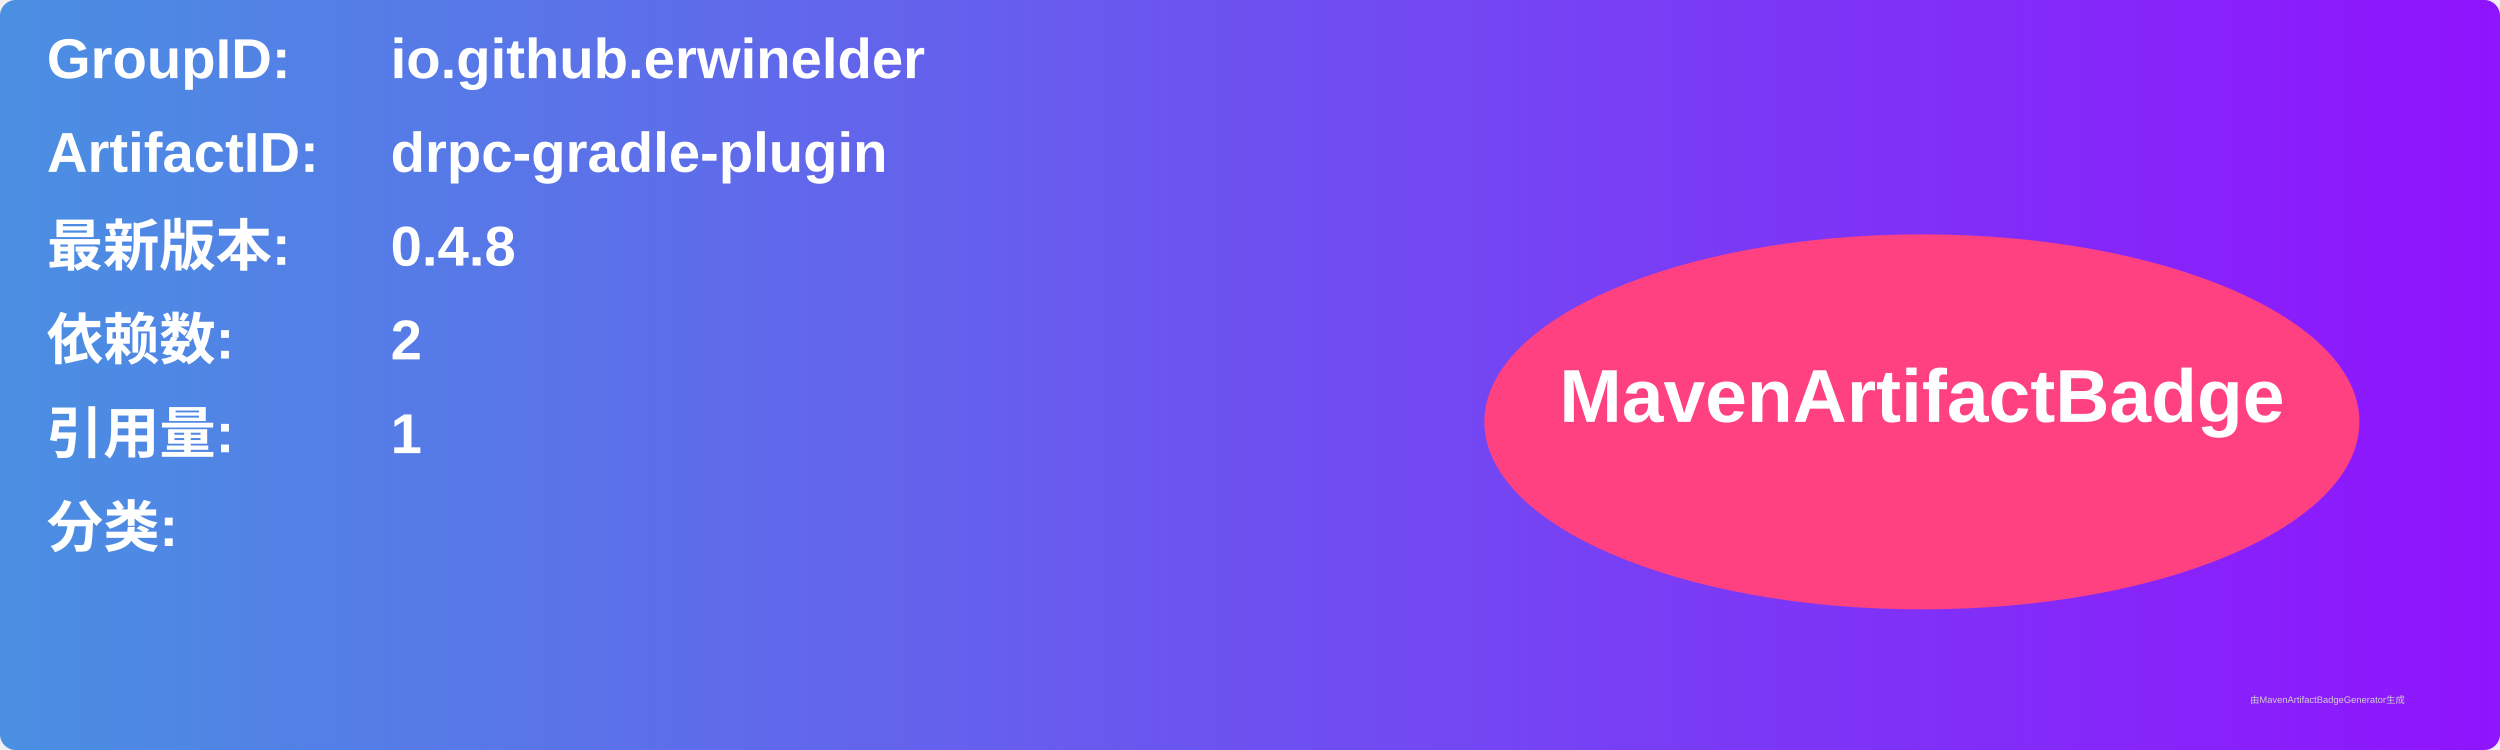
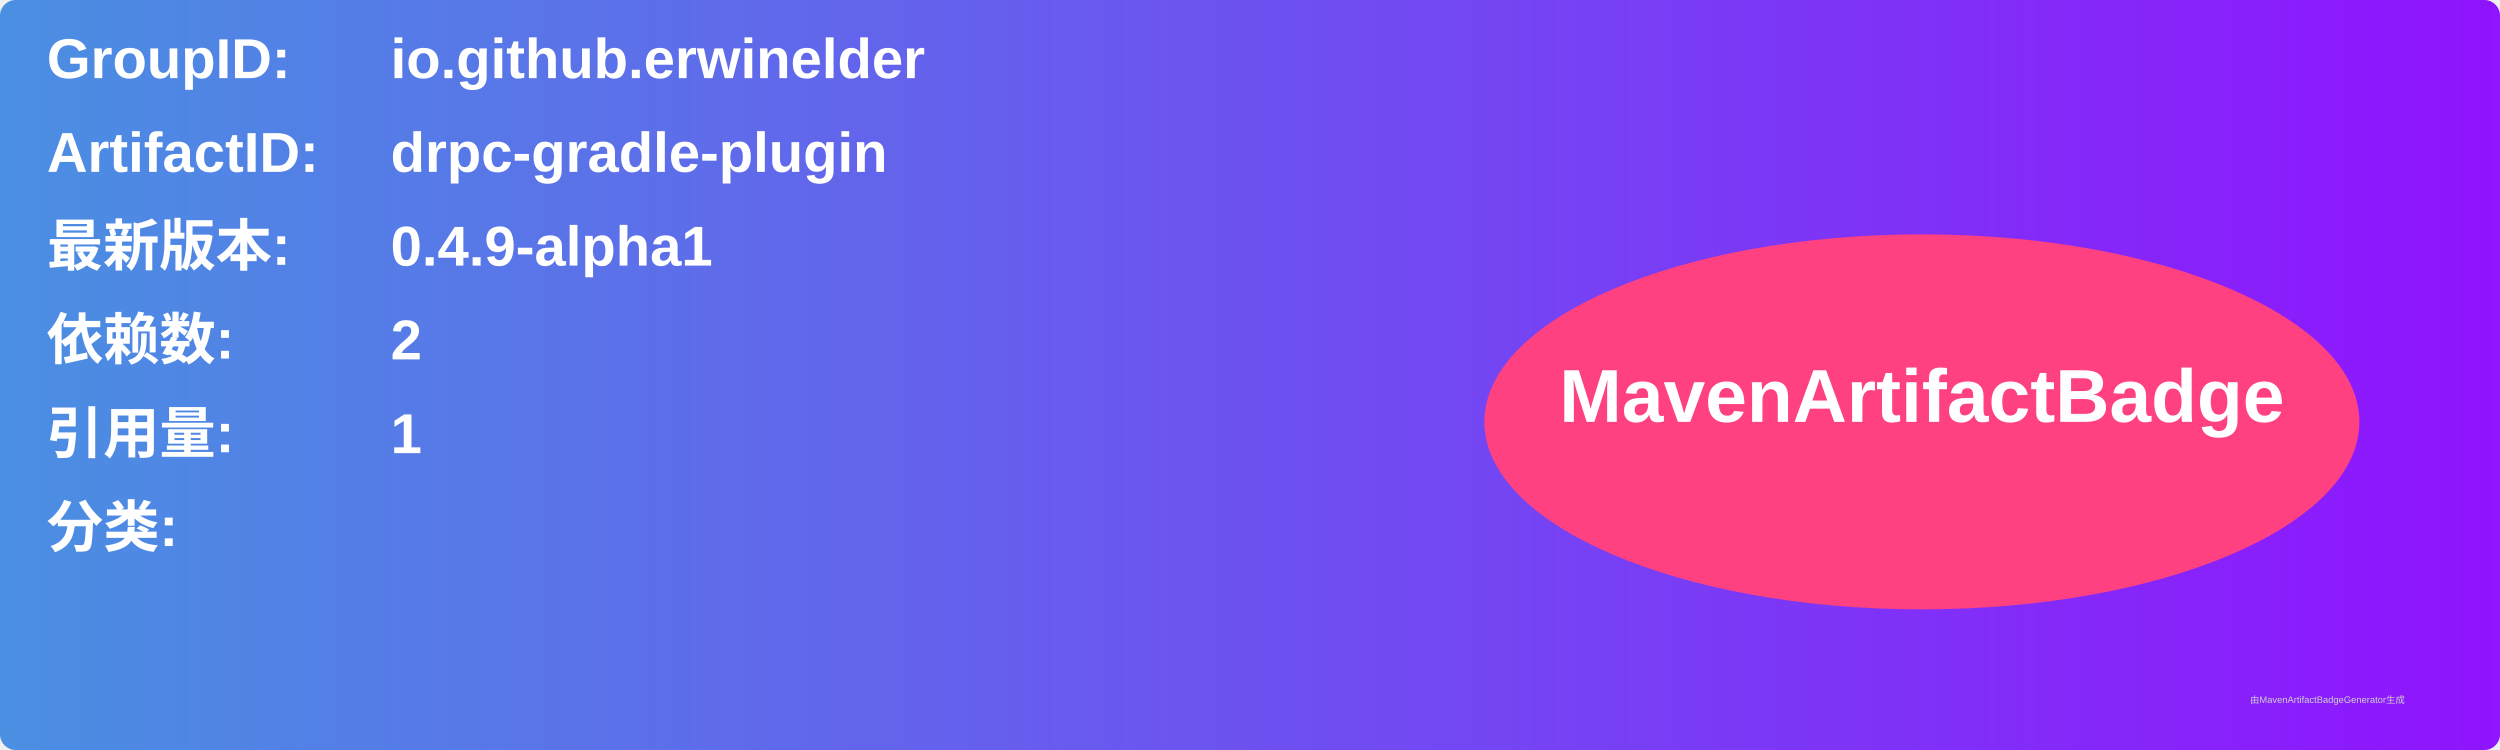
<svg xmlns="http://www.w3.org/2000/svg" width="800" height="240" viewBox="0 0 800 240">
  <linearGradient id="grad" x1="0%" y1="0%" x2="100%" y2="0%">
    <stop offset="0%" stop-color="#4a90e2" />
    <stop offset="100%" stop-color="#9013fe" />
  </linearGradient>
  <rect width="100%" height="100%" rx="5" ry="5" fill="url(#grad)" />
  <g transform="translate(15, 15)">
    <text x="0" y="10" font-family="Arial" font-size="18" fill="white" font-weight="bold" width="260">GroupID:</text>
    <text x="110" y="10" font-family="Arial" font-size="18" fill="white" font-weight="bold" width="460">io.github.erwinelder</text>
    <text x="0" y="40" font-family="Arial" font-size="18" fill="white" font-weight="bold" width="260">ArtifactID:</text>
    <text x="110" y="40" font-family="Arial" font-size="18" fill="white" font-weight="bold" width="460">drpc-gradle-plugin</text>
    <text x="0" y="70" font-family="Arial" font-size="18" fill="white" font-weight="bold">最新版本:</text>
    <text x="110" y="70" font-family="Arial" font-size="18" fill="white" font-weight="bold">
-       <tspan font-weight="bold">0.4.8</tspan>
+       <tspan font-weight="bold">0.4.9-alpha1</tspan>
    </text>
    <text x="0" y="100" font-family="Arial" font-size="18" fill="white" font-weight="bold">依赖数: </text>
    <text x="110" y="100" font-family="Arial" font-size="18" fill="white">
      <tspan font-weight="bold">2</tspan>
    </text>
    <text x="0" y="130" font-family="Arial" font-size="18" fill="white" font-weight="bold">引用量: </text>
    <text x="110" y="130" font-family="Arial" font-size="18" fill="white">
      <tspan font-weight="bold">1</tspan>
    </text>
    <text x="0" y="160" font-family="Arial" font-size="18" fill="white" font-weight="bold">分类:</text>
    <text x="10" y="190" font-family="Arial" font-size="10" fill="white">
      <tspan font-weight="bold" />
    </text>
    <ellipse cx="600" cy="120" rx="140" ry="60" fill="#ff4081" />
    <text x="600" y="120" text-anchor="middle" font-family="Arial" font-size="24" fill="white" font-weight="bold">MavenArtifactBadge</text>
  </g>
  <text x="720" y="225" font-family="Arial" font-size="3" fill="#d0d0d0">由MavenArtifactBadgeGenerator生成</text>
</svg>
